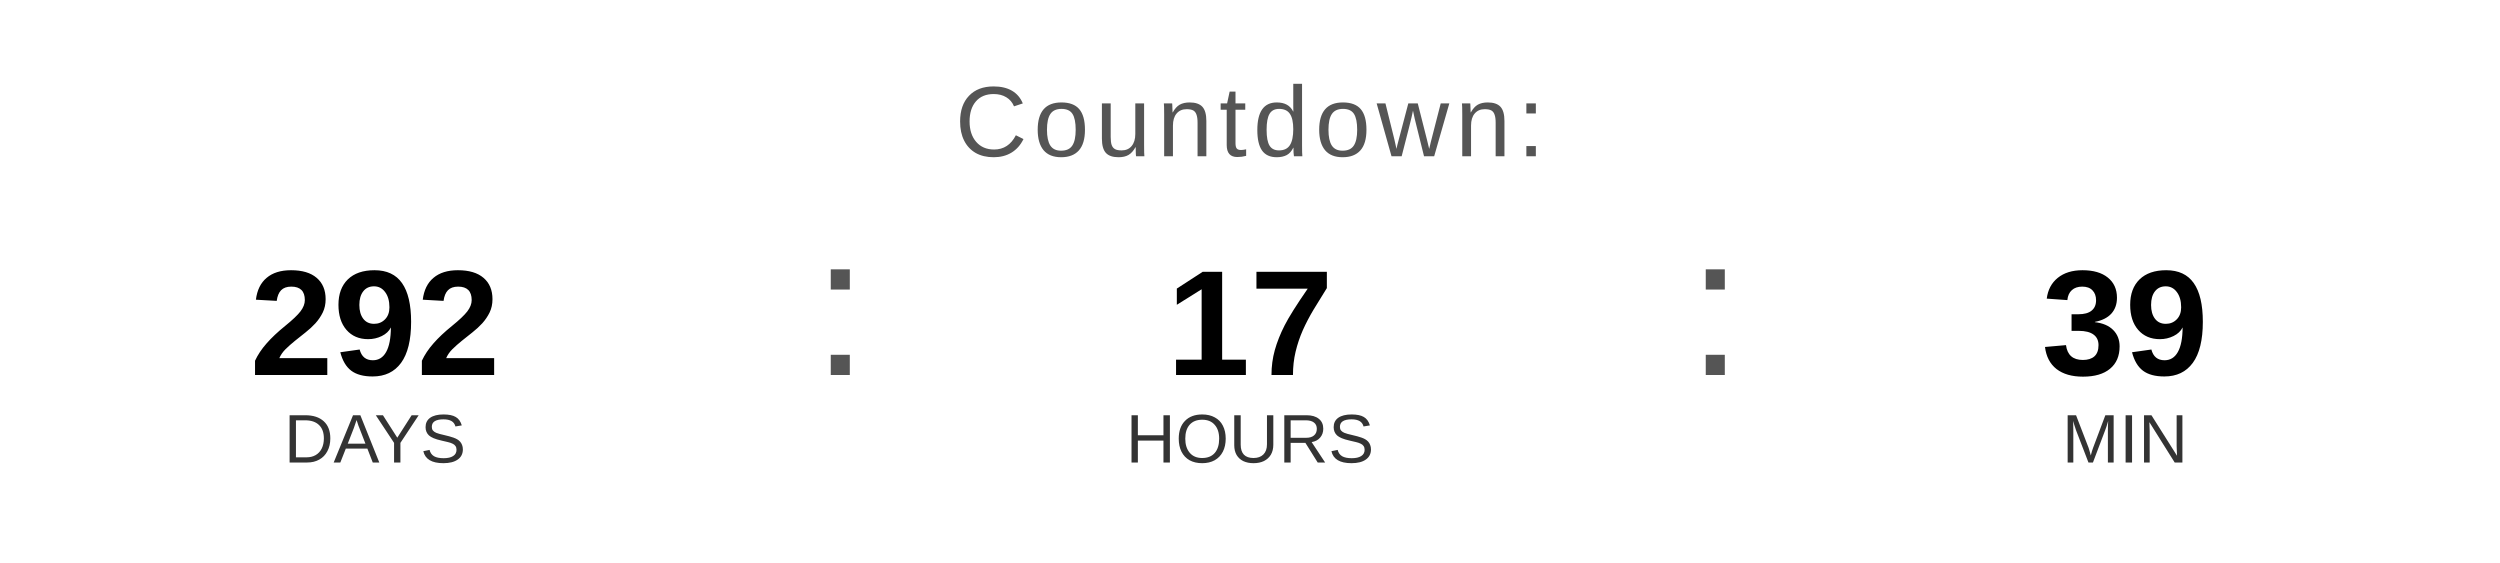
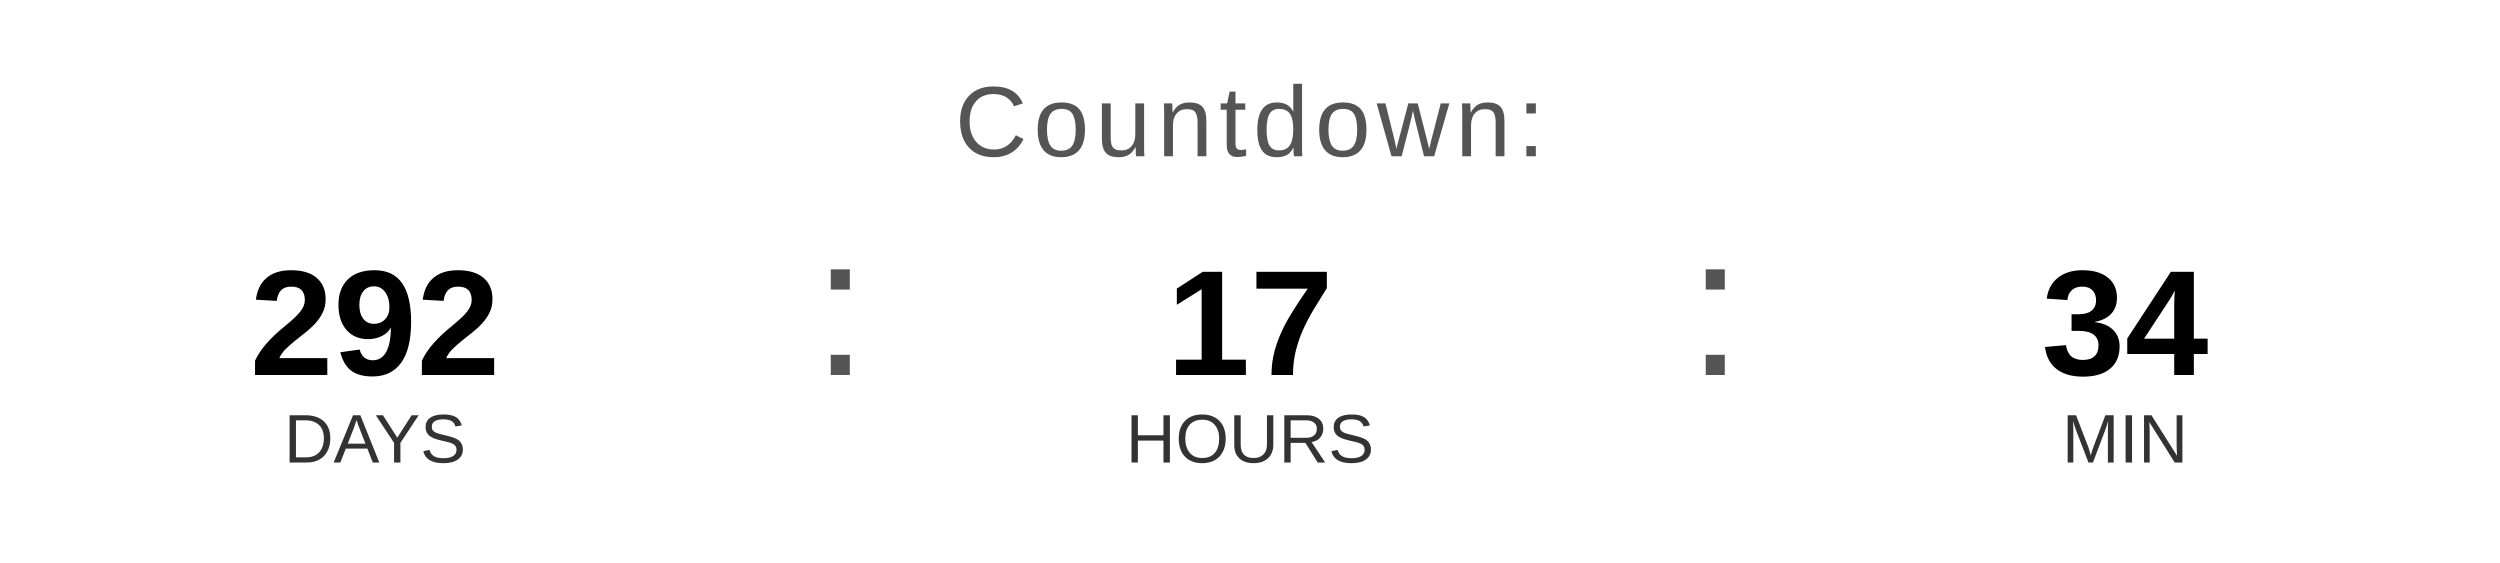
<svg xmlns="http://www.w3.org/2000/svg" width="400" height="90" viewBox="0 0 400 90">
  <text x="200" y="25" font-family="Arial, Helvetica, sans-serif" font-size="16" fill="#555555" text-anchor="middle" letter-spacing="1">
    Countdown:
  </text>
  <text x="60" y="60" font-family="Arial, Helvetica, sans-serif" font-size="24" font-weight="bold" fill="#000000" text-anchor="middle">292</text>
  <text x="60" y="74" font-family="Arial, Helvetica, sans-serif" font-size="11" fill="#333333" text-anchor="middle">DAYS</text>
  <text x="130" y="60" font-family="Arial, sans-serif" font-size="32" fill="#555555">:</text>
  <text x="200" y="60" font-family="Arial, Helvetica, sans-serif" font-size="24" font-weight="bold" fill="#000000" text-anchor="middle">17</text>
  <text x="200" y="74" font-family="Arial, Helvetica, sans-serif" font-size="11" fill="#333333" text-anchor="middle">HOURS</text>
  <text x="270" y="60" font-family="Arial, sans-serif" font-size="32" fill="#555555">:</text>
-   <text x="340" y="60" font-family="Arial, Helvetica, sans-serif" font-size="24" font-weight="bold" fill="#000000" text-anchor="middle">39</text>
+   <text x="340" y="60" font-family="Arial, Helvetica, sans-serif" font-size="24" font-weight="bold" fill="#000000" text-anchor="middle">34</text>
  <text x="340" y="74" font-family="Arial, Helvetica, sans-serif" font-size="11" fill="#333333" text-anchor="middle">MIN</text>
</svg>
